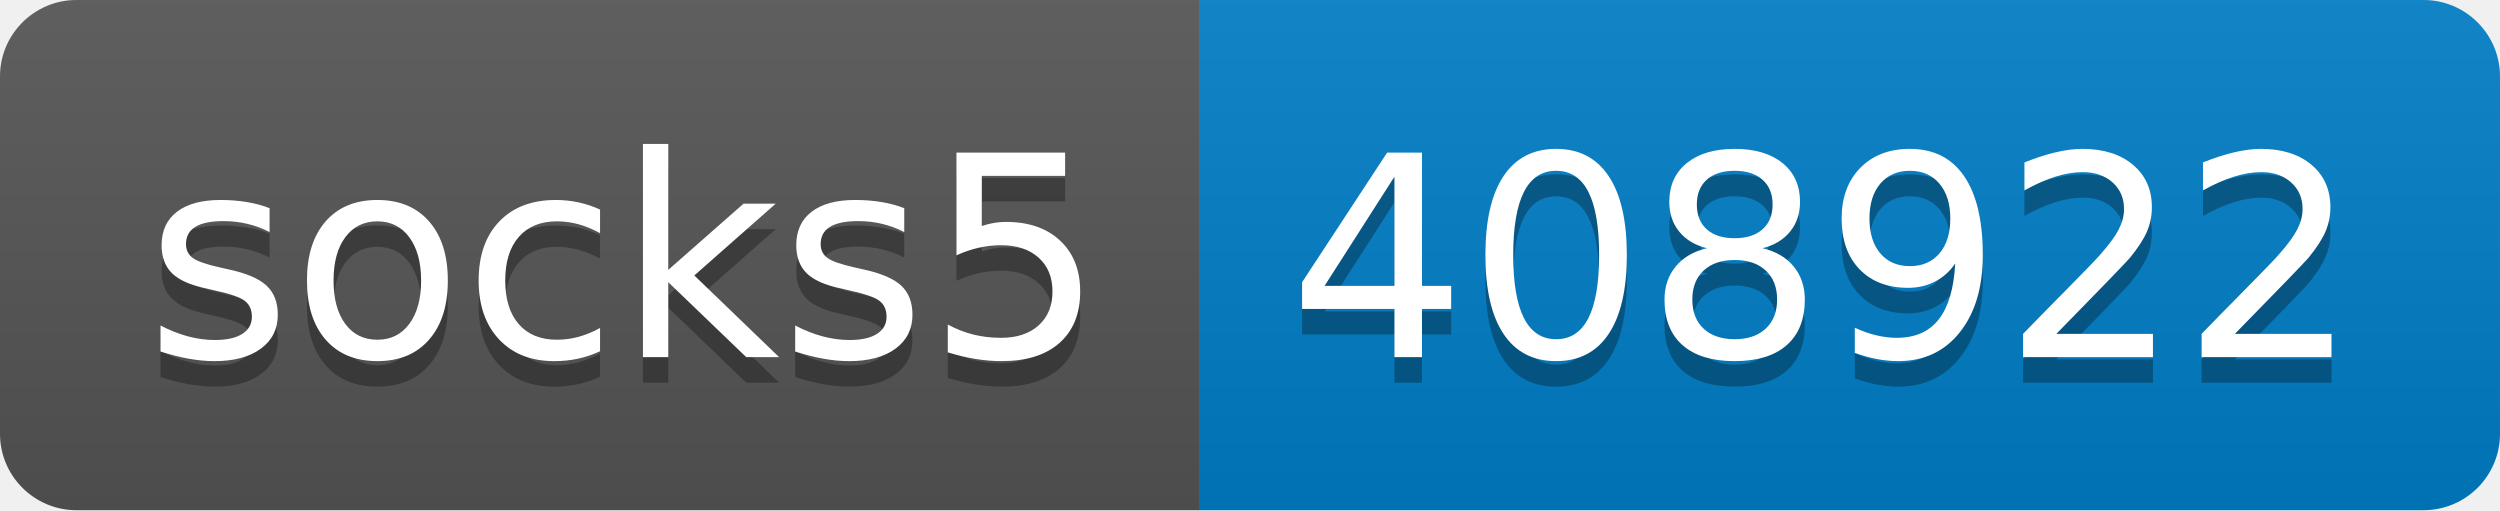
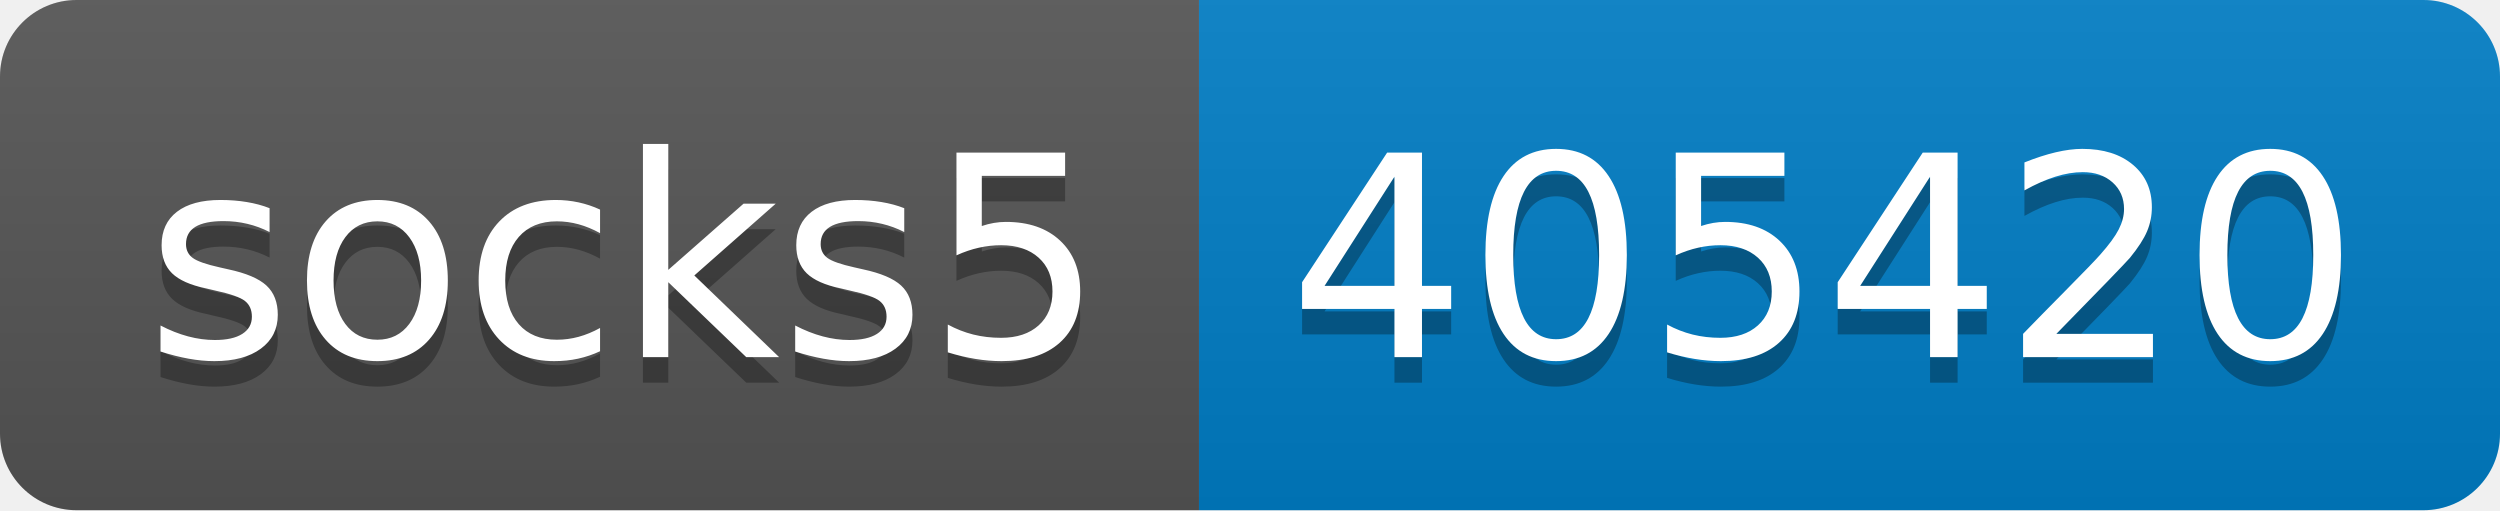
- <svg xmlns="http://www.w3.org/2000/svg" width="98" height="20" role="img" aria-label="socks5: 408922">
+ <svg xmlns="http://www.w3.org/2000/svg" width="98" height="20" role="img" aria-label="socks5: 405420">
  <linearGradient id="s" x2="0" y2="100%">
    <stop offset="0" stop-color="#bbb" stop-opacity=".1" />
    <stop offset="1" stop-opacity=".1" />
  </linearGradient>
  <clipPath id="r">
    <rect width="98" height="20" rx="3" fill="#fff" />
  </clipPath>
  <g clip-path="url(#r)">
    <rect width="47" height="20" fill="#555" />
    <rect x="47" width="51" height="20" fill="#007ec6" />
    <rect width="98" height="20" fill="url(#s)" />
  </g>
  <g fill="#fff" text-anchor="middle" font-family="Verdana,Geneva,DejaVu Sans,sans-serif" text-rendering="geometricPrecision" font-size="110">
    <text aria-hidden="true" x="245" y="150" fill="#010101" fill-opacity=".3" transform="scale(.1)" textLength="370">socks5</text>
    <text x="245" y="140" transform="scale(.1)" fill="#fff" textLength="370">socks5</text>
-     <text aria-hidden="true" x="715" y="150" fill="#010101" fill-opacity=".3" transform="scale(.1)" textLength="410">408922</text>
-     <text x="715" y="140" transform="scale(.1)" fill="#fff" textLength="410">408922</text>
+     <text aria-hidden="true" x="715" y="150" fill="#010101" fill-opacity=".3" transform="scale(.1)" textLength="410">405420</text>
+     <text x="715" y="140" transform="scale(.1)" fill="#fff" textLength="410">405420</text>
  </g>
</svg>
